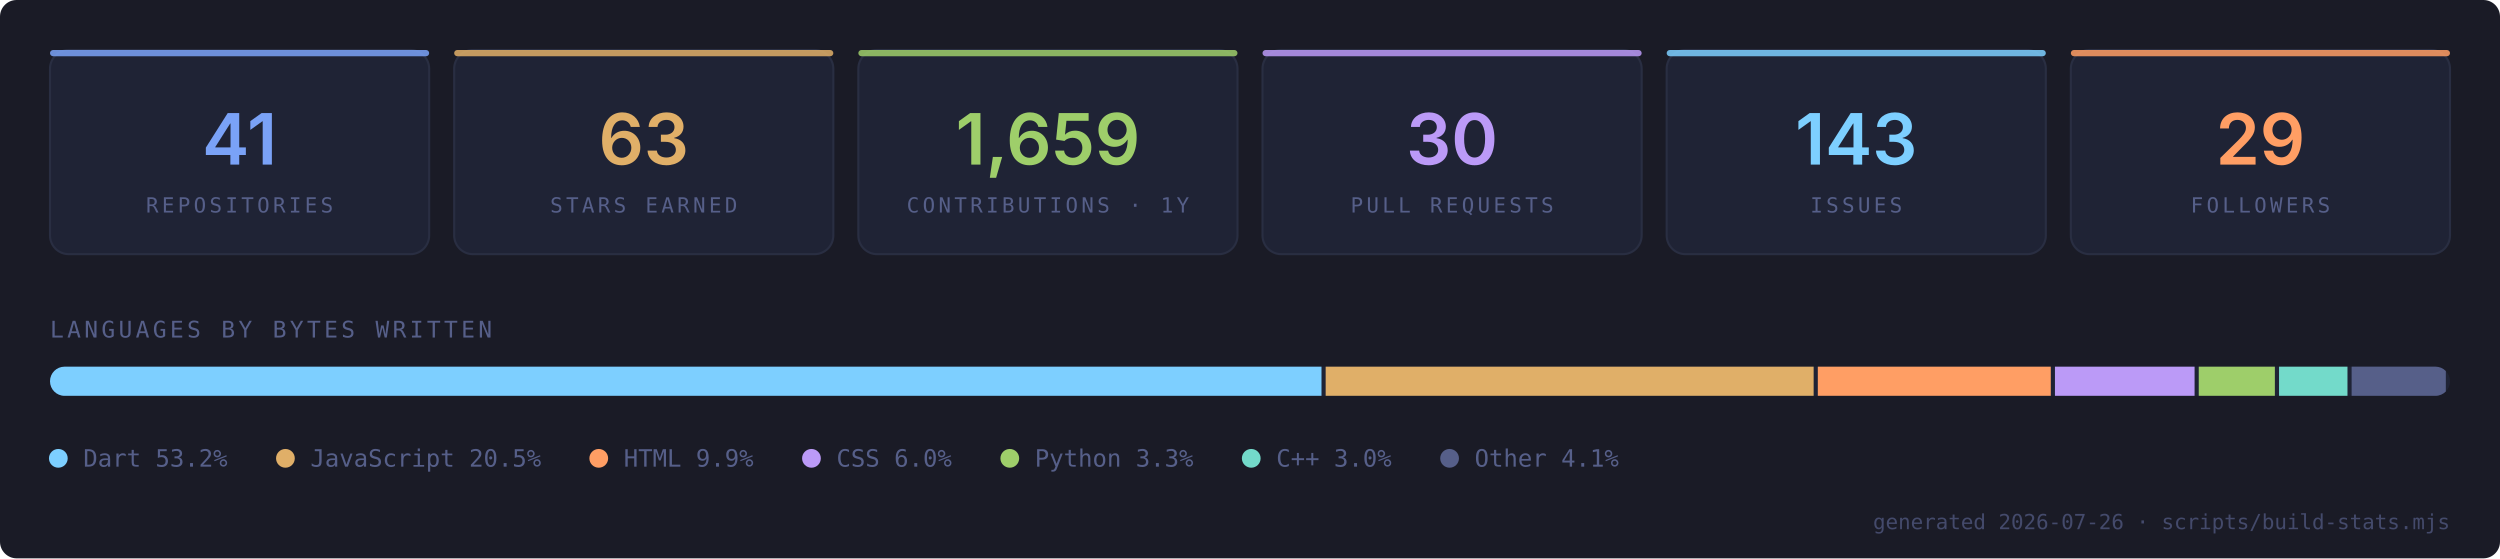
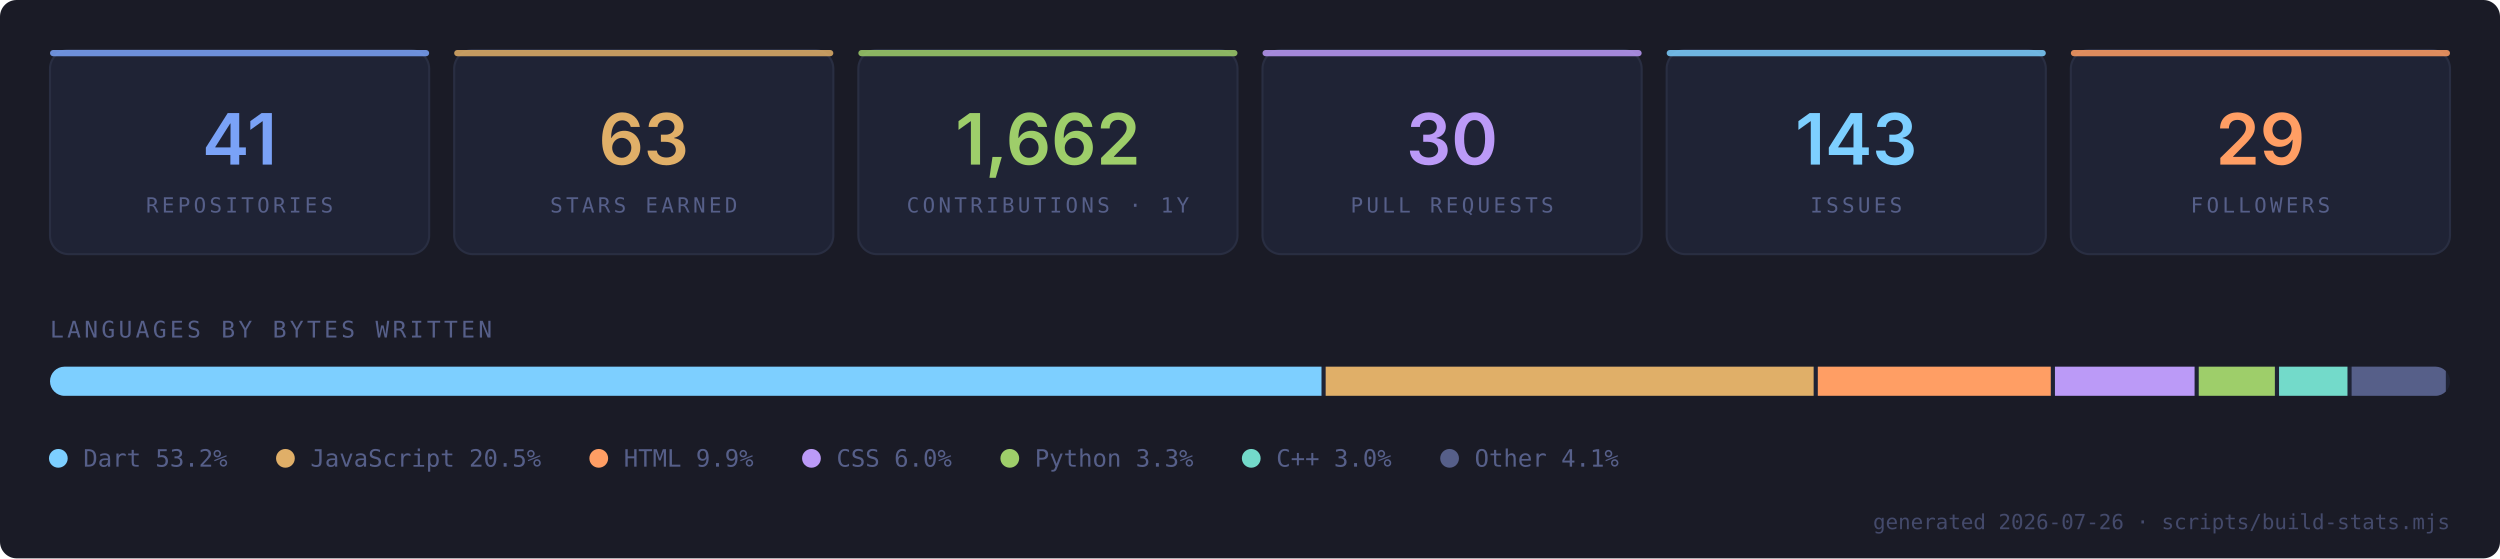
- <svg xmlns="http://www.w3.org/2000/svg" viewBox="0 0 1200 268" width="1200" height="268" role="img" aria-label="GitHub statistics for Lord-shaban: 41 repositories, 63 stars, 1659 contributions in the last year">
+ <svg xmlns="http://www.w3.org/2000/svg" viewBox="0 0 1200 268" width="1200" height="268" role="img" aria-label="GitHub statistics for Lord-shaban: 41 repositories, 63 stars, 1662 contributions in the last year">
  <defs>
    <clipPath id="rounded">
      <rect x="24" y="176" width="1152" height="14" rx="7" />
    </clipPath>
    <style>
      .mono { font-family: ui-monospace, "SF Mono", "JetBrains Mono", "Cascadia Code", Menlo, Consolas, monospace; }
      .sans { font-family: ui-sans-serif, system-ui, "Inter", "Segoe UI", Roboto, Helvetica, Arial, sans-serif; }
      
      .pop  { animation: pop .5s cubic-bezier(.2,.7,.3,1) backwards; }
      .fade { animation: fade .5s ease-out 1.1s backwards; }
      /* The bar wipes in with a CSS transform rather than an animated clip:
         SMIL ignores prefers-reduced-motion, so a SMIL sweep would keep
         moving — or freeze at zero width — for readers who opted out. */
      .sweep {
        transform-box: view-box;
        transform-origin: 24px 176px;
        animation: sweep .9s cubic-bezier(.2,.7,.3,1) .3s backwards;
      }
      @keyframes pop   { from { opacity: 0; transform: translateY(8px) } to { opacity: 1; transform: none } }
      @keyframes fade  { from { opacity: 0 } to { opacity: 1 } }
      @keyframes sweep { from { transform: scaleX(0) } to { transform: scaleX(1) } }
      
  @media (prefers-reduced-motion: reduce) {
    * { animation: none !important; }
    .anim, .fx { opacity: 1 !important; transform: none !important; clip-path: none !important; }
  }
    </style>
  </defs>
  <rect width="1200" height="268" rx="8" fill="#1A1B26" />
  <g class="fx pop" style="animation-delay:0.00s">
    <rect x="24.0" y="24" width="182.0" height="98" rx="9" fill="#1F2335" stroke="#292E42" />
    <rect x="24.0" y="24" width="182.0" height="3" rx="1.5" fill="#7AA2F7" fill-opacity="0.85" />
    <text class="sans" x="115.0" y="79" text-anchor="middle" font-size="34" font-weight="600" fill="#7AA2F7">41</text>
    <text class="mono" x="115.0" y="102" text-anchor="middle" font-size="10" letter-spacing="1.6" fill="#565F89">REPOSITORIES</text>
  </g>
  <g class="fx pop" style="animation-delay:0.05s">
    <rect x="218.0" y="24" width="182.0" height="98" rx="9" fill="#1F2335" stroke="#292E42" />
    <rect x="218.0" y="24" width="182.0" height="3" rx="1.5" fill="#E0AF68" fill-opacity="0.85" />
    <text class="sans" x="309.0" y="79" text-anchor="middle" font-size="34" font-weight="600" fill="#E0AF68">63</text>
    <text class="mono" x="309.0" y="102" text-anchor="middle" font-size="10" letter-spacing="1.6" fill="#565F89">STARS EARNED</text>
  </g>
  <g class="fx pop" style="animation-delay:0.10s">
    <rect x="412.0" y="24" width="182.0" height="98" rx="9" fill="#1F2335" stroke="#292E42" />
    <rect x="412.0" y="24" width="182.0" height="3" rx="1.5" fill="#9ECE6A" fill-opacity="0.85" />
-     <text class="sans" x="503.0" y="79" text-anchor="middle" font-size="34" font-weight="600" fill="#9ECE6A">1,659</text>
+     <text class="sans" x="503.0" y="79" text-anchor="middle" font-size="34" font-weight="600" fill="#9ECE6A">1,662</text>
    <text class="mono" x="503.0" y="102" text-anchor="middle" font-size="10" letter-spacing="1.6" fill="#565F89">CONTRIBUTIONS · 1Y</text>
  </g>
  <g class="fx pop" style="animation-delay:0.15s">
    <rect x="606.0" y="24" width="182.0" height="98" rx="9" fill="#1F2335" stroke="#292E42" />
    <rect x="606.0" y="24" width="182.0" height="3" rx="1.5" fill="#BB9AF7" fill-opacity="0.85" />
    <text class="sans" x="697.0" y="79" text-anchor="middle" font-size="34" font-weight="600" fill="#BB9AF7">30</text>
    <text class="mono" x="697.0" y="102" text-anchor="middle" font-size="10" letter-spacing="1.6" fill="#565F89">PULL REQUESTS</text>
  </g>
  <g class="fx pop" style="animation-delay:0.20s">
    <rect x="800.0" y="24" width="182.0" height="98" rx="9" fill="#1F2335" stroke="#292E42" />
    <rect x="800.0" y="24" width="182.0" height="3" rx="1.5" fill="#7DCFFF" fill-opacity="0.85" />
    <text class="sans" x="891.0" y="79" text-anchor="middle" font-size="34" font-weight="600" fill="#7DCFFF">143</text>
    <text class="mono" x="891.0" y="102" text-anchor="middle" font-size="10" letter-spacing="1.6" fill="#565F89">ISSUES</text>
  </g>
  <g class="fx pop" style="animation-delay:0.25s">
    <rect x="994.0" y="24" width="182.0" height="98" rx="9" fill="#1F2335" stroke="#292E42" />
    <rect x="994.0" y="24" width="182.0" height="3" rx="1.5" fill="#FF9E64" fill-opacity="0.85" />
    <text class="sans" x="1085.0" y="79" text-anchor="middle" font-size="34" font-weight="600" fill="#FF9E64">29</text>
    <text class="mono" x="1085.0" y="102" text-anchor="middle" font-size="10" letter-spacing="1.6" fill="#565F89">FOLLOWERS</text>
  </g>
  <text class="mono" x="24" y="162" font-size="11" letter-spacing="1.6" fill="#565F89">LANGUAGES BY BYTES WRITTEN</text>
  <rect x="24" y="176" width="1152" height="14" rx="7" fill="#1F2335" />
  <g clip-path="url(#rounded)">
    <g class="fx sweep">
      <rect x="24.00" y="176" width="610.32" height="14" fill="#7DCFFF" />
      <rect x="636.32" y="176" width="234.23" height="14" fill="#E0AF68" />
      <rect x="872.55" y="176" width="111.83" height="14" fill="#FF9E64" />
      <rect x="986.38" y="176" width="67.02" height="14" fill="#BB9AF7" />
      <rect x="1055.40" y="176" width="36.54" height="14" fill="#9ECE6A" />
      <rect x="1093.94" y="176" width="32.85" height="14" fill="#73DACA" />
      <rect x="1128.78" y="176" width="45.22" height="14" fill="#565F89" />
    </g>
  </g>
  <g class="fx fade">
    <g>
      <circle cx="28" cy="220" r="4.5" fill="#7DCFFF" />
      <text class="mono" x="40" y="224" font-size="11.5" fill="#565F89">Dart 53.2%</text>
    </g>
    <g>
      <circle cx="137" cy="220" r="4.5" fill="#E0AF68" />
      <text class="mono" x="149" y="224" font-size="11.5" fill="#565F89">JavaScript 20.5%</text>
    </g>
    <g>
      <circle cx="287.4" cy="220" r="4.5" fill="#FF9E64" />
      <text class="mono" x="299.4" y="224" font-size="11.5" fill="#565F89">HTML 9.9%</text>
    </g>
    <g>
      <circle cx="389.5" cy="220" r="4.5" fill="#BB9AF7" />
      <text class="mono" x="401.5" y="224" font-size="11.5" fill="#565F89">CSS 6.0%</text>
    </g>
    <g>
      <circle cx="484.7" cy="220" r="4.5" fill="#9ECE6A" />
      <text class="mono" x="496.7" y="224" font-size="11.5" fill="#565F89">Python 3.3%</text>
    </g>
    <g>
      <circle cx="600.6" cy="220" r="4.5" fill="#73DACA" />
      <text class="mono" x="612.6" y="224" font-size="11.5" fill="#565F89">C++ 3.0%</text>
    </g>
    <g>
      <circle cx="695.8" cy="220" r="4.5" fill="#565F89" />
      <text class="mono" x="707.8" y="224" font-size="11.5" fill="#565F89">Other 4.1%</text>
    </g>
  </g>
  <text class="mono" x="1176" y="254" text-anchor="end" font-size="10" fill="#565F89" fill-opacity="0.7">generated 2026-07-26 · scripts/build-stats.mjs</text>
</svg>
